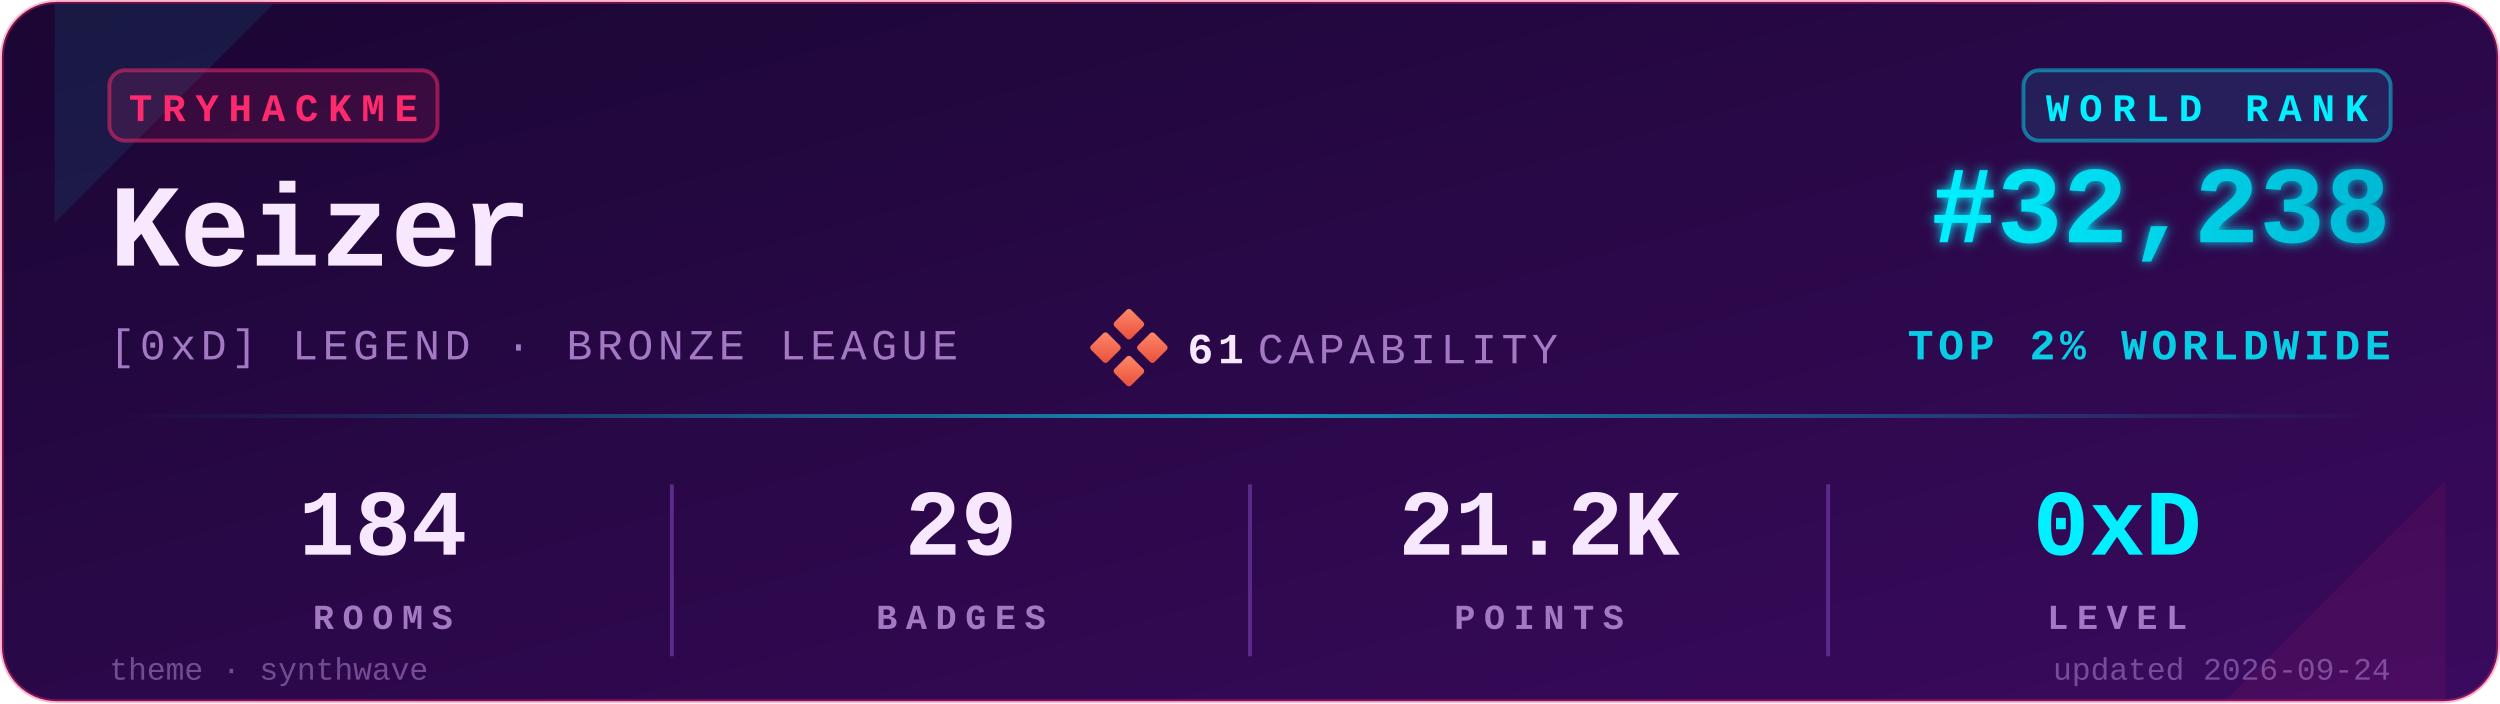
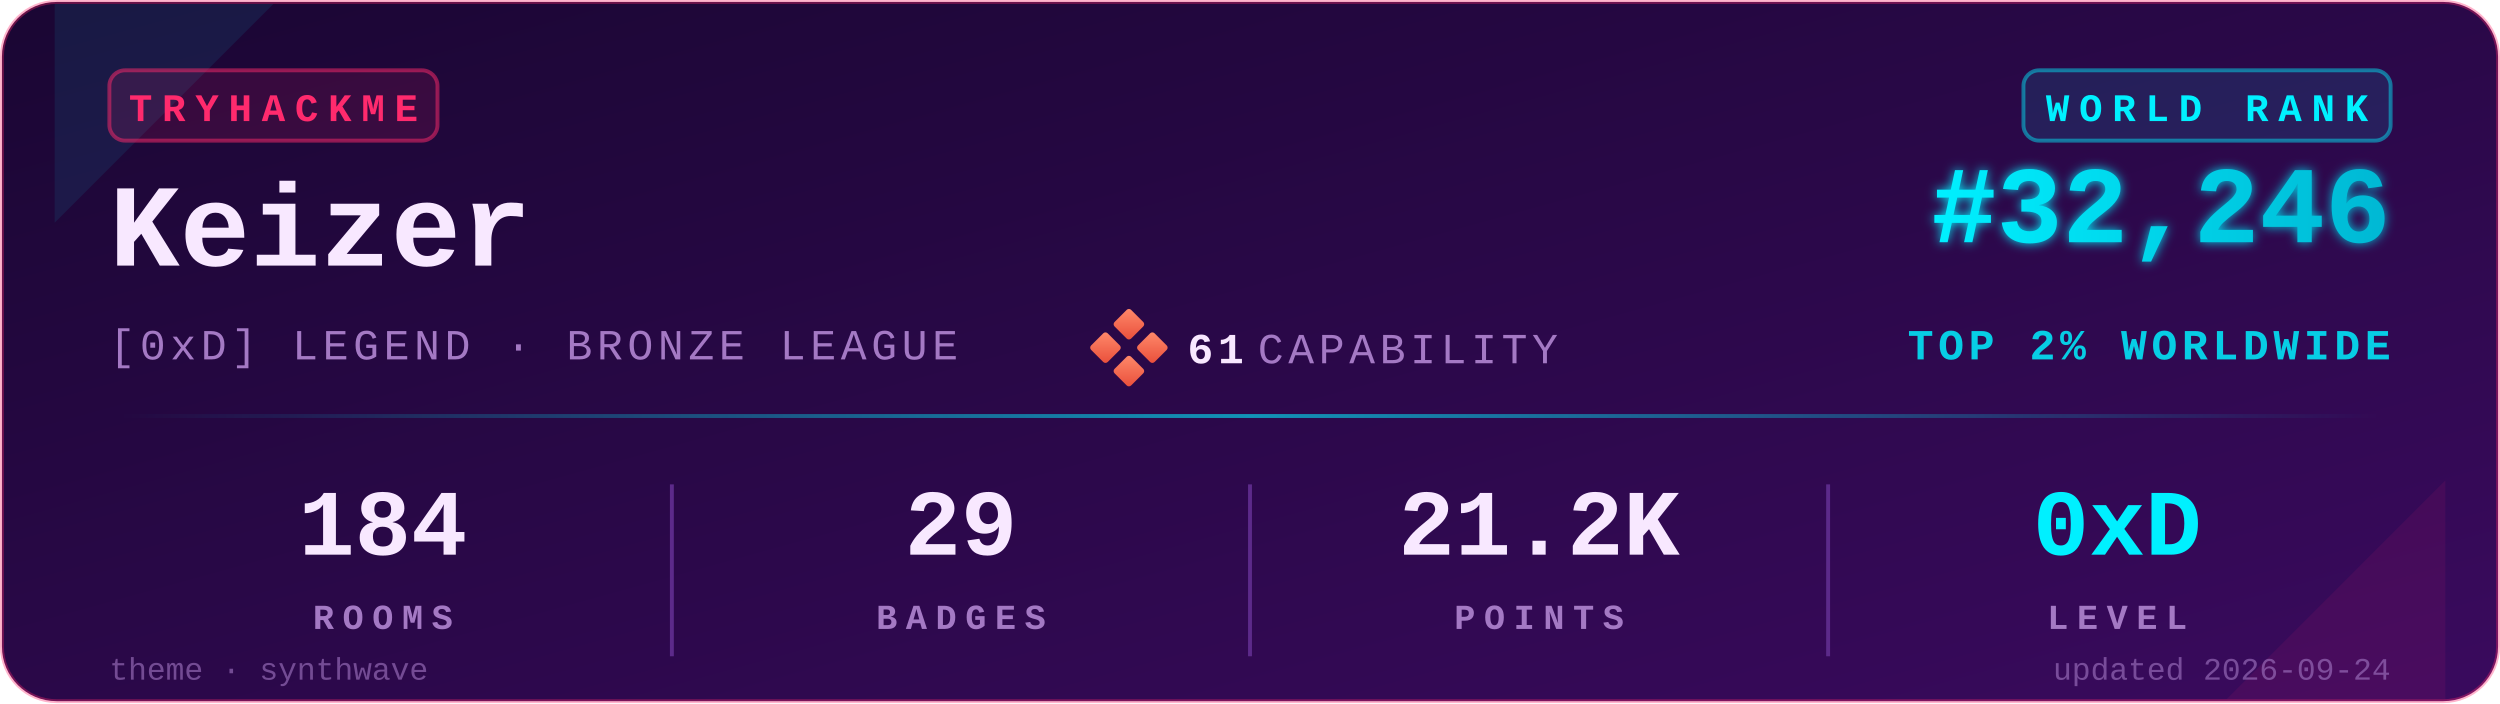
<svg xmlns="http://www.w3.org/2000/svg" viewBox="0 0 640 180" width="640" height="180" role="img" aria-label="TryHackMe stats for Keizer">
  <defs>
    <linearGradient id="bgGrad" x1="0" y1="0" x2="1" y2="1">
      <stop offset="0%" stop-color="#1a0633" />
      <stop offset="100%" stop-color="#3a0a5e" />
    </linearGradient>
    <linearGradient id="rankGrad" x1="0" y1="0" x2="1" y2="0">
      <stop offset="0%" stop-color="#00F0FF" />
      <stop offset="100%" stop-color="#00B8D4" />
    </linearGradient>
    <linearGradient id="accentGrad" x1="0" y1="0" x2="1" y2="0">
      <stop offset="0%" stop-color="#00F0FF" stop-opacity="0" />
      <stop offset="50%" stop-color="#00F0FF" stop-opacity="0.6" />
      <stop offset="100%" stop-color="#00F0FF" stop-opacity="0" />
    </linearGradient>
    <linearGradient id="capGrad" x1="0" y1="0" x2="1" y2="1">
      <stop offset="0%" stop-color="#ff8a6b" />
      <stop offset="100%" stop-color="#e94e3a" />
    </linearGradient>
    <filter id="glow" x="-20%" y="-20%" width="140%" height="140%">
      <feGaussianBlur stdDeviation="1.4" result="b" />
      <feMerge>
        <feMergeNode in="b" />
        <feMergeNode in="SourceGraphic" />
      </feMerge>
    </filter>
  </defs>
  <rect x="0.5" y="0.5" width="639" height="179" rx="14" ry="14" fill="url(#bgGrad)" stroke="#FF2A6D" stroke-opacity="0.35" stroke-width="1" />
  <path d="M 14,1 L 70,1 L 14,57 Z" fill="#00F0FF" opacity="0.08" />
  <path d="M 626,179 L 570,179 L 626,123 Z" fill="#FF2A6D" opacity="0.08" />
  <g transform="translate(28,18)">
    <rect x="0" y="0" width="84" height="18" rx="4" ry="4" fill="#FF2A6D" fill-opacity="0.12" stroke="#FF2A6D" stroke-opacity="0.5" />
    <text x="42" y="13" fill="#FF2A6D" font-family="ui-monospace,'SF Mono','Menlo','Cascadia Code','Consolas','Liberation Mono',monospace" font-size="10" font-weight="700" letter-spacing="2.5" text-anchor="middle">TRYHACKME</text>
  </g>
  <text x="28" y="68" fill="#F8E8FF" font-family="ui-monospace,'SF Mono','Menlo','Cascadia Code','Consolas','Liberation Mono',monospace" font-size="30" font-weight="700">Keizer</text>
  <text x="28" y="92" fill="#A479C4" font-family="ui-monospace,'SF Mono','Menlo','Cascadia Code','Consolas','Liberation Mono',monospace" font-size="11" font-weight="500" letter-spacing="1.2">[0xD] LEGEND · BRONZE LEAGUE</text>
  <g transform="translate(280,80)">
    <rect x="6" y="0" width="6" height="6" rx="0.8" fill="url(#capGrad)" transform="rotate(45 9 3)" />
    <rect x="0" y="6" width="6" height="6" rx="0.8" fill="url(#capGrad)" transform="rotate(45 3 9)" />
    <rect x="12" y="6" width="6" height="6" rx="0.8" fill="url(#capGrad)" transform="rotate(45 15 9)" />
    <rect x="6" y="12" width="6" height="6" rx="0.8" fill="url(#capGrad)" transform="rotate(45 9 15)" />
    <text x="24" y="13" fill="#F8E8FF" font-family="ui-monospace,'SF Mono','Menlo','Cascadia Code','Consolas','Liberation Mono',monospace" font-size="11" font-weight="700" letter-spacing="1.2">61</text>
    <text x="42" y="13" fill="#A479C4" font-family="ui-monospace,'SF Mono','Menlo','Cascadia Code','Consolas','Liberation Mono',monospace" font-size="11" font-weight="500" letter-spacing="1.2">CAPABILITY</text>
  </g>
  <g transform="translate(612,18)">
    <rect x="-94" y="0" width="94" height="18" rx="4" ry="4" fill="#00F0FF" fill-opacity="0.10" stroke="#00F0FF" stroke-opacity="0.45" />
    <text x="-47" y="13" fill="#00F0FF" font-family="ui-monospace,'SF Mono','Menlo','Cascadia Code','Consolas','Liberation Mono',monospace" font-size="10" font-weight="700" letter-spacing="2.5" text-anchor="middle">WORLD RANK</text>
  </g>
-   <text x="612" y="62" fill="url(#rankGrad)" font-family="ui-monospace,'SF Mono','Menlo','Cascadia Code','Consolas','Liberation Mono',monospace" font-size="28" font-weight="700" text-anchor="end" filter="url(#glow)">#32,238</text>
+   <text x="612" y="62" fill="url(#rankGrad)" font-family="ui-monospace,'SF Mono','Menlo','Cascadia Code','Consolas','Liberation Mono',monospace" font-size="28" font-weight="700" text-anchor="end" filter="url(#glow)">#32,246</text>
  <text x="612" y="92" fill="#00F0FF" fill-opacity="0.85" font-family="ui-monospace,'SF Mono','Menlo','Cascadia Code','Consolas','Liberation Mono',monospace" font-size="11" font-weight="600" letter-spacing="1.2" text-anchor="end">TOP 2% WORLDWIDE</text>
  <rect x="28" y="106" width="584" height="1" fill="url(#accentGrad)" />
  <g font-family="ui-monospace,'SF Mono','Menlo','Cascadia Code','Consolas','Liberation Mono',monospace" text-anchor="middle">
    <text x="98" y="142" fill="#F8E8FF" font-size="24" font-weight="700">184</text>
    <text x="98" y="161" fill="#A479C4" font-size="9" font-weight="600" letter-spacing="2.2">ROOMS</text>
    <text x="246" y="142" fill="#F8E8FF" font-size="24" font-weight="700">29</text>
    <text x="246" y="161" fill="#A479C4" font-size="9" font-weight="600" letter-spacing="2.2">BADGES</text>
    <text x="394" y="142" fill="#F8E8FF" font-size="24" font-weight="700">21.2K</text>
    <text x="394" y="161" fill="#A479C4" font-size="9" font-weight="600" letter-spacing="2.2">POINTS</text>
    <text x="542" y="142" fill="#00F0FF" font-size="24" font-weight="700">0xD</text>
    <text x="542" y="161" fill="#A479C4" font-size="9" font-weight="600" letter-spacing="2.2">LEVEL</text>
  </g>
  <line x1="172" y1="124" x2="172" y2="168" stroke="#5C2A8A" stroke-width="1" />
  <line x1="320" y1="124" x2="320" y2="168" stroke="#5C2A8A" stroke-width="1" />
  <line x1="468" y1="124" x2="468" y2="168" stroke="#5C2A8A" stroke-width="1" />
  <text x="28" y="174" fill="#A479C4" fill-opacity="0.6" font-family="ui-monospace,'SF Mono','Menlo','Cascadia Code','Consolas','Liberation Mono',monospace" font-size="8" font-weight="500">theme · synthwave</text>
  <text x="612" y="174" fill="#A479C4" fill-opacity="0.6" font-family="ui-monospace,'SF Mono','Menlo','Cascadia Code','Consolas','Liberation Mono',monospace" font-size="8" font-weight="500" text-anchor="end">updated 2026-09-24</text>
</svg>
